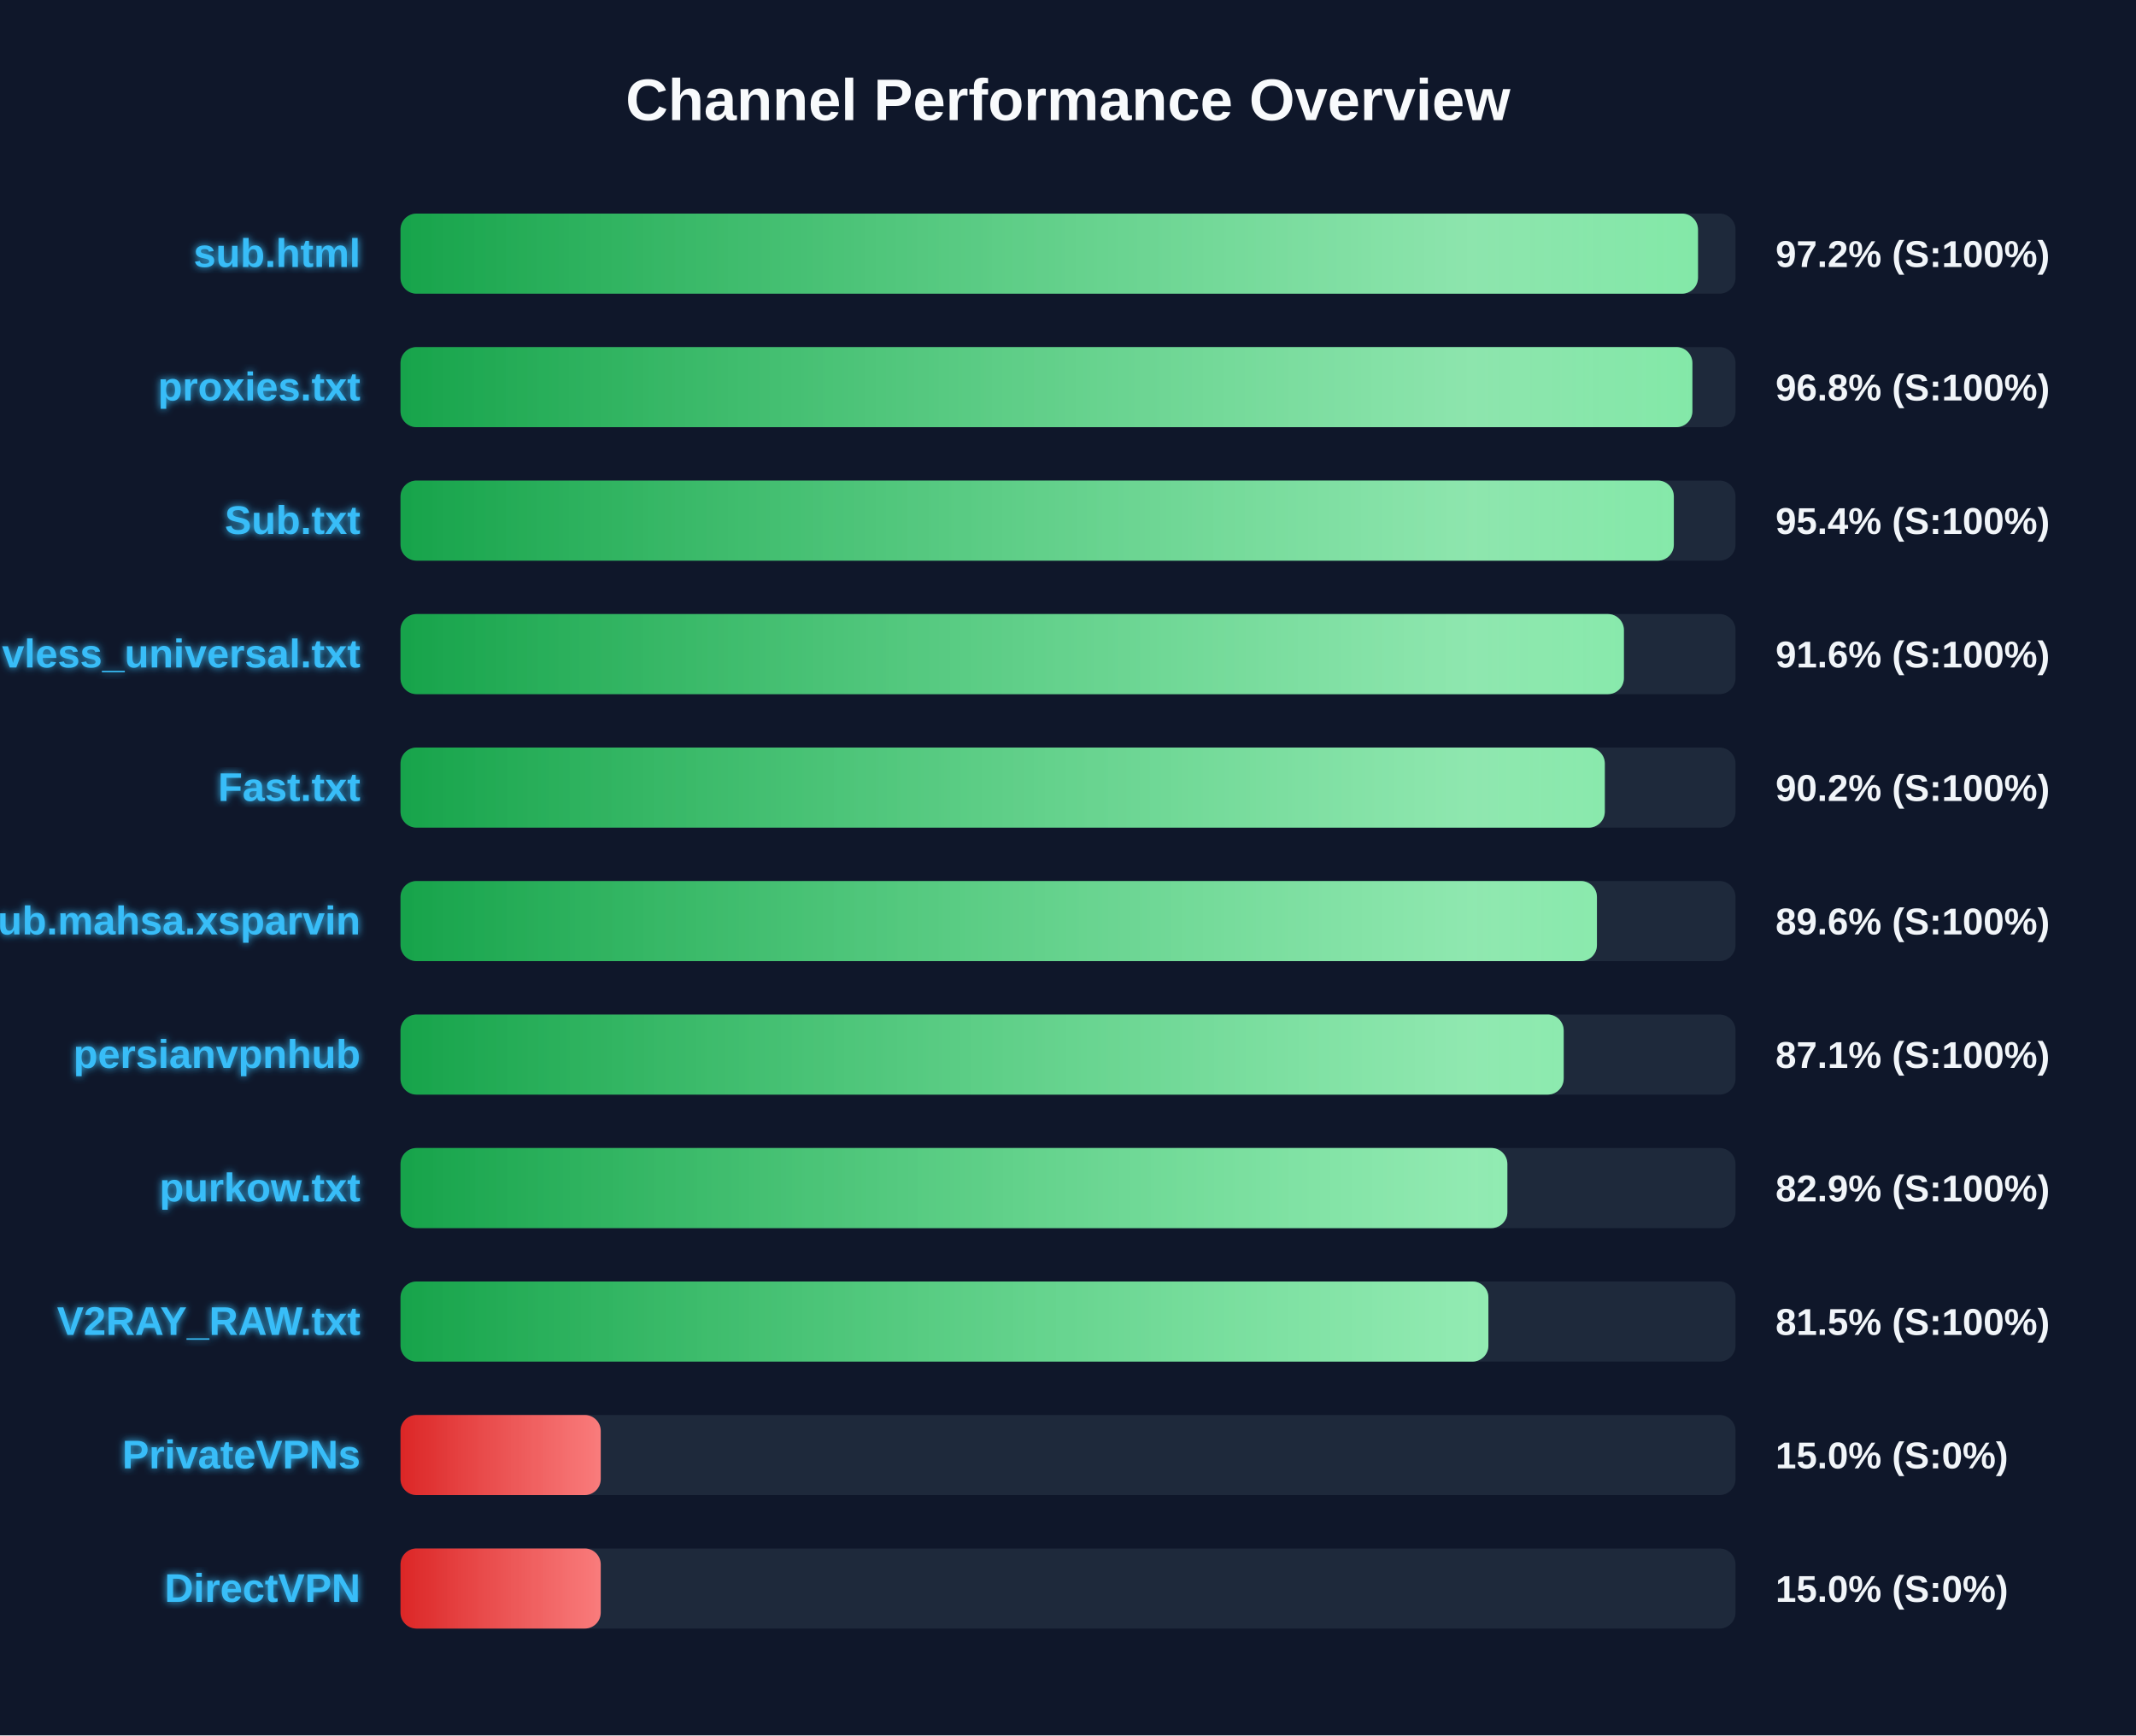
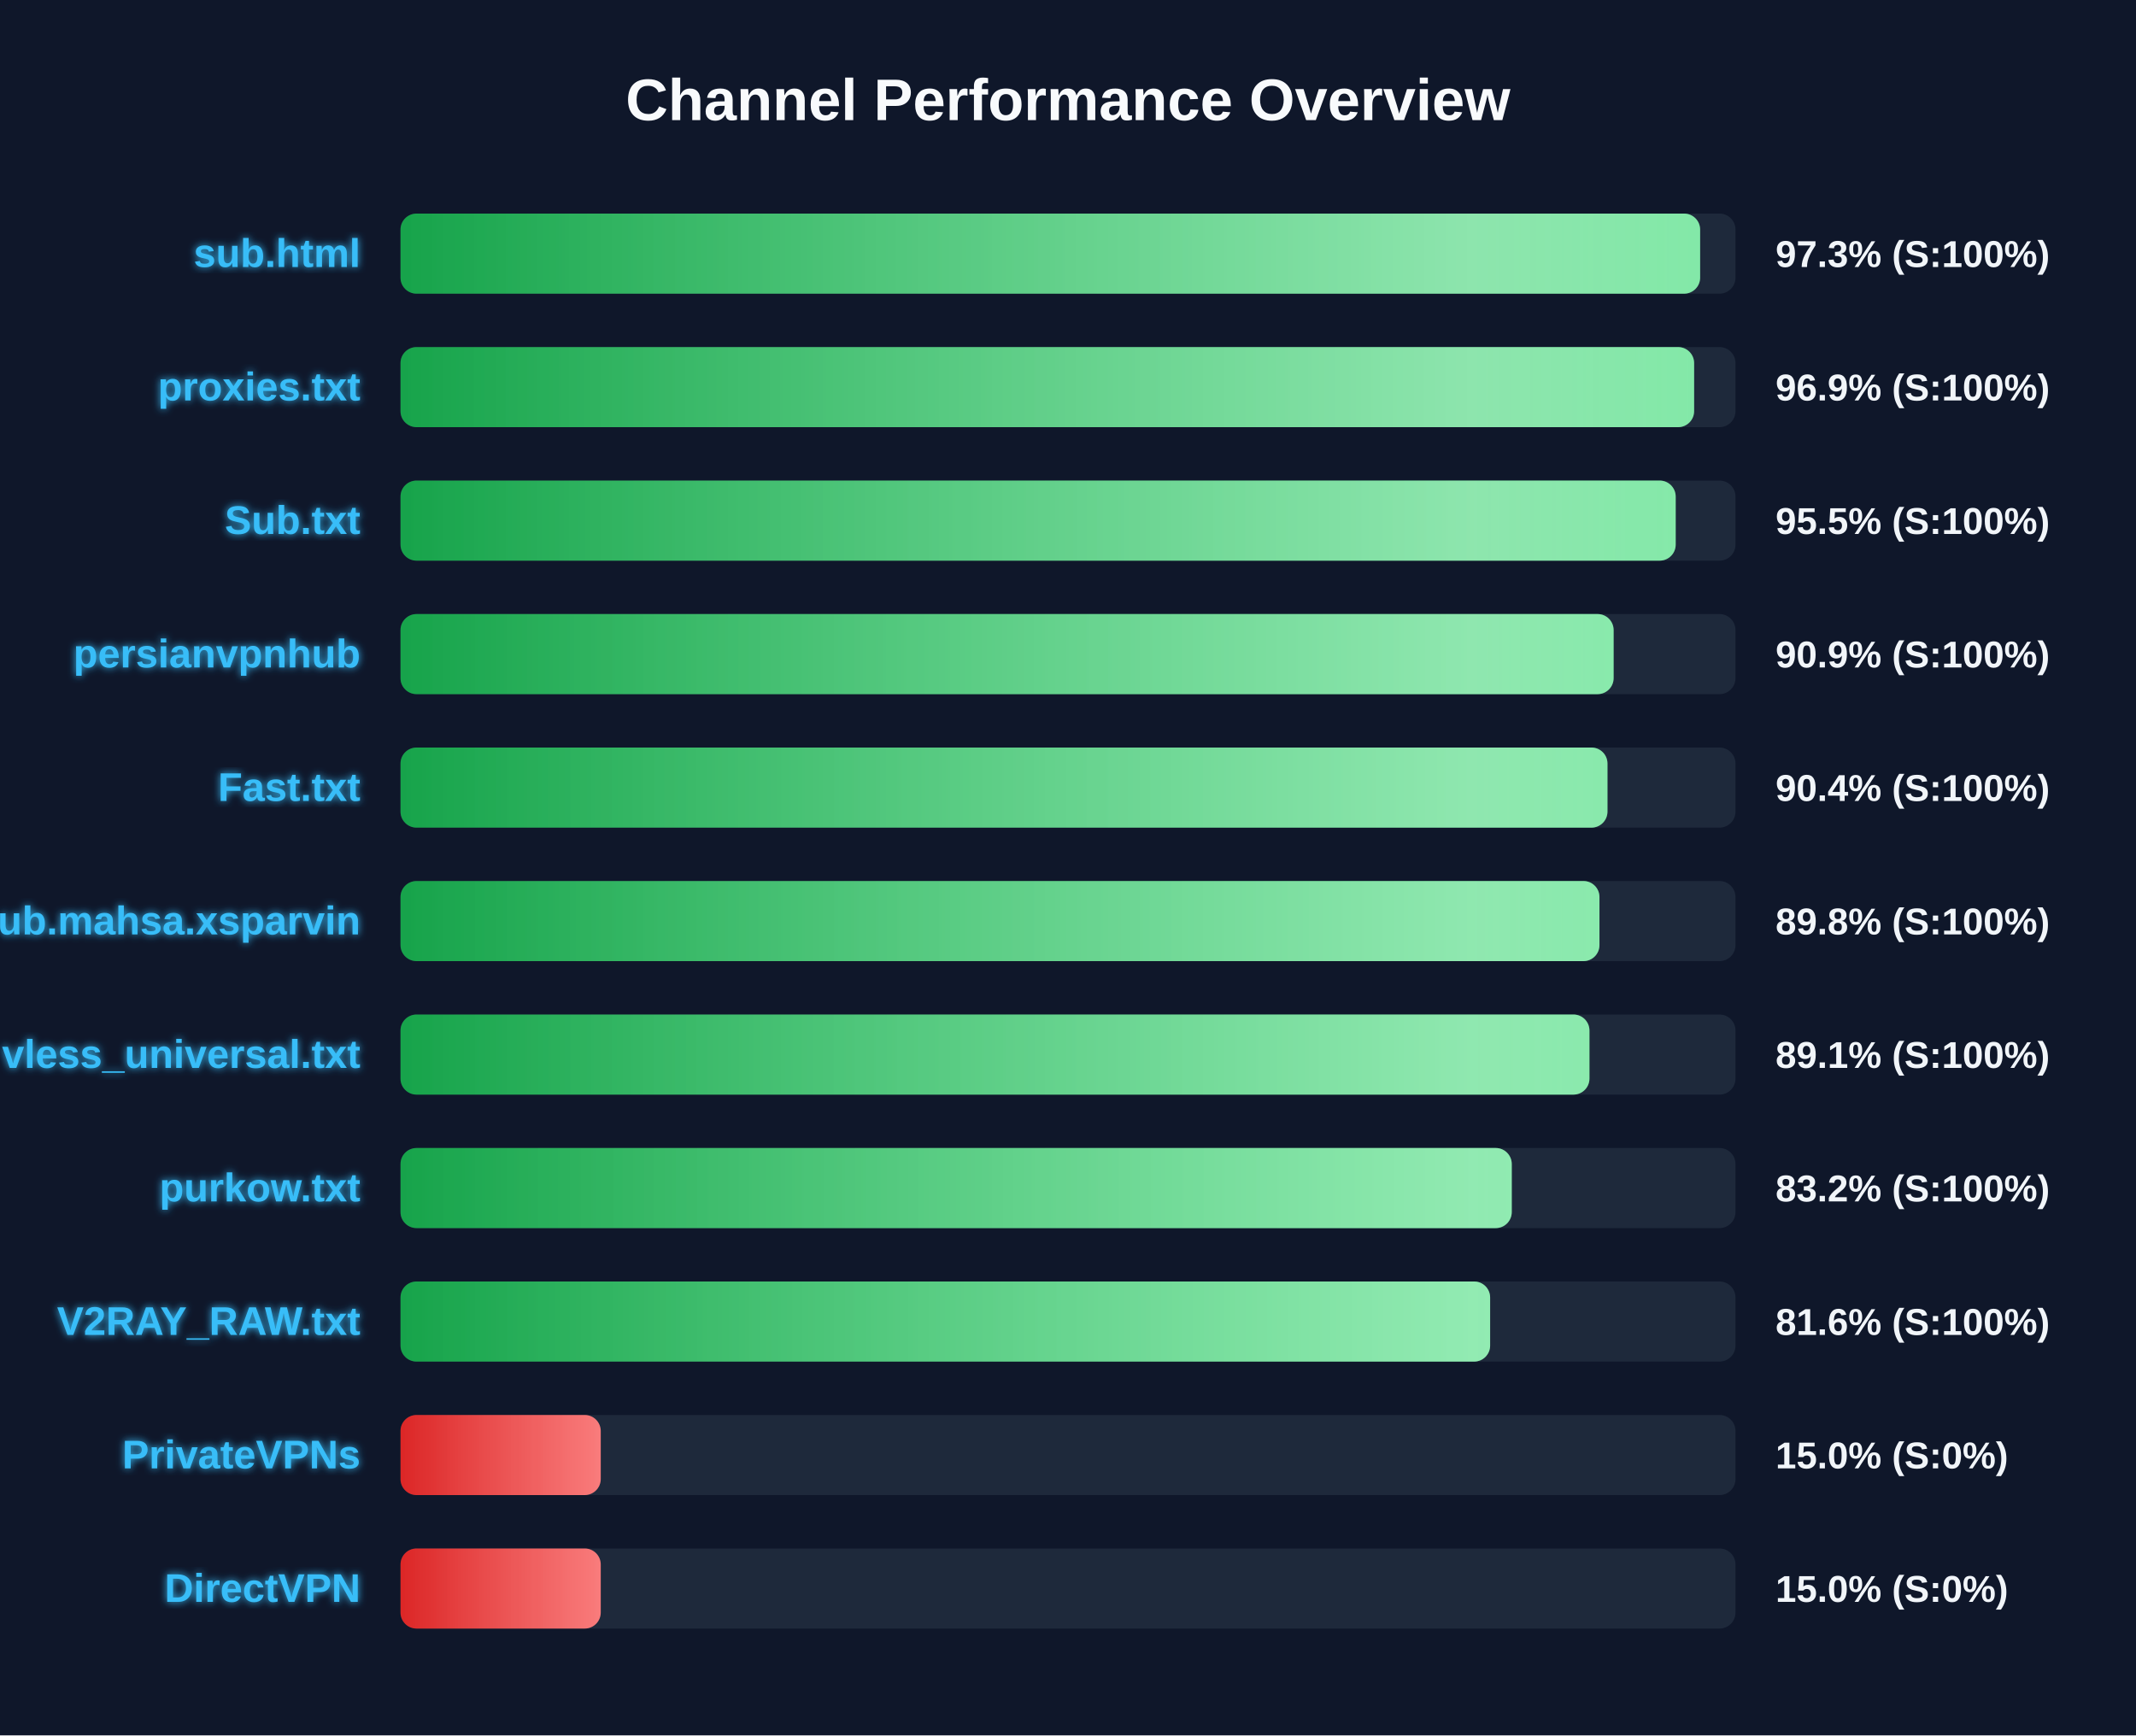
<svg xmlns="http://www.w3.org/2000/svg" width="800" height="650" version="1.1">
  <defs>
    <linearGradient id="grad-green" x1="0%" y1="0%" x2="100%" y2="0%">
      <stop offset="0%" stop-color="#16a34a" />
      <stop offset="100%" stop-color="#4ade80" />
    </linearGradient>
    <linearGradient id="grad-yellow" x1="0%" y1="0%" x2="100%" y2="0%">
      <stop offset="0%" stop-color="#ca8a04" />
      <stop offset="100%" stop-color="#fde047" />
    </linearGradient>
    <linearGradient id="grad-red" x1="0%" y1="0%" x2="100%" y2="0%">
      <stop offset="0%" stop-color="#dc2626" />
      <stop offset="100%" stop-color="#f87171" />
    </linearGradient>
    <linearGradient id="shimmer" x1="0%" y1="0%" x2="100%" y2="0%">
      <stop offset="0%" stop-color="rgba(255,255,255,0)" />
      <stop offset="50%" stop-color="rgba(255,255,255,0.4)" />
      <stop offset="100%" stop-color="rgba(255,255,255,0)" />
    </linearGradient>
    <filter id="glow" x="-20%" y="-20%" width="140%" height="140%">
      <feGaussianBlur stdDeviation="1.5" result="blur" />
      <feComposite in="SourceGraphic" in2="blur" operator="over" />
    </filter>
  </defs>
  <style>
        .bg-rect { fill: #0f172a; }
        .title { font: bold 22px 'Segoe UI', Arial, sans-serif; fill: #f8fafc; }
        .row { font: bold 15px 'Segoe UI', Arial, sans-serif; fill: #38bdf8; filter: url(#glow); }
        .score { font: bold 14px 'Segoe UI', Arial, sans-serif; fill: #f1f5f9; }
        @keyframes shimmer-anim {
            0% { transform: translateX(-100%); }
            100% { transform: translateX(200%); }
        }
        .shimmer-rect {
            animation: shimmer-anim 2.5s infinite linear;
        }
    </style>
  <rect width="100%" height="100%" class="bg-rect" />
  <text x="400" y="45" text-anchor="middle" class="title">Channel Performance Overview</text>
  <rect x="150" y="80" width="500" height="30" fill="#1e293b" rx="6" />
  <clipPath id="clip-0">
-     <rect x="150" y="80" width="485.95" height="30" rx="6" />
+     <rect x="150" y="80" width="486.75" height="30" rx="6" />
  </clipPath>
-   <rect x="150" y="80" width="485.95" height="30" fill="url(#grad-green)" rx="6" />
+   <rect x="150" y="80" width="486.75" height="30" fill="url(#grad-green)" rx="6" />
  <g clip-path="url(#clip-0)">
    <rect x="150" y="80" width="100%" height="30" fill="url(#shimmer)" class="shimmer-rect" />
  </g>
  <text x="135" y="100" text-anchor="end" class="row">sub.html</text>
-   <text x="665" y="100" text-anchor="start" class="score">97.2% (S:100%)</text>
+   <text x="665" y="100" text-anchor="start" class="score">97.3% (S:100%)</text>
  <rect x="150" y="130" width="500" height="30" fill="#1e293b" rx="6" />
  <clipPath id="clip-1">
-     <rect x="150" y="130" width="483.85" height="30" rx="6" />
+     <rect x="150" y="130" width="484.5" height="30" rx="6" />
  </clipPath>
-   <rect x="150" y="130" width="483.85" height="30" fill="url(#grad-green)" rx="6" />
+   <rect x="150" y="130" width="484.5" height="30" fill="url(#grad-green)" rx="6" />
  <g clip-path="url(#clip-1)">
    <rect x="150" y="130" width="100%" height="30" fill="url(#shimmer)" class="shimmer-rect" />
  </g>
  <text x="135" y="150" text-anchor="end" class="row">proxies.txt</text>
-   <text x="665" y="150" text-anchor="start" class="score">96.8% (S:100%)</text>
+   <text x="665" y="150" text-anchor="start" class="score">96.9% (S:100%)</text>
  <rect x="150" y="180" width="500" height="30" fill="#1e293b" rx="6" />
  <clipPath id="clip-2">
-     <rect x="150" y="180" width="476.9" height="30" rx="6" />
+     <rect x="150" y="180" width="477.6" height="30" rx="6" />
  </clipPath>
-   <rect x="150" y="180" width="476.9" height="30" fill="url(#grad-green)" rx="6" />
+   <rect x="150" y="180" width="477.6" height="30" fill="url(#grad-green)" rx="6" />
  <g clip-path="url(#clip-2)">
    <rect x="150" y="180" width="100%" height="30" fill="url(#shimmer)" class="shimmer-rect" />
  </g>
  <text x="135" y="200" text-anchor="end" class="row">Sub.txt</text>
-   <text x="665" y="200" text-anchor="start" class="score">95.4% (S:100%)</text>
+   <text x="665" y="200" text-anchor="start" class="score">95.5% (S:100%)</text>
  <rect x="150" y="230" width="500" height="30" fill="#1e293b" rx="6" />
  <clipPath id="clip-3">
-     <rect x="150" y="230" width="458.2" height="30" rx="6" />
+     <rect x="150" y="230" width="454.35" height="30" rx="6" />
  </clipPath>
-   <rect x="150" y="230" width="458.2" height="30" fill="url(#grad-green)" rx="6" />
+   <rect x="150" y="230" width="454.35" height="30" fill="url(#grad-green)" rx="6" />
  <g clip-path="url(#clip-3)">
    <rect x="150" y="230" width="100%" height="30" fill="url(#shimmer)" class="shimmer-rect" />
  </g>
-   <text x="135" y="250" text-anchor="end" class="row">vless_universal.txt</text>
-   <text x="665" y="250" text-anchor="start" class="score">91.6% (S:100%)</text>
+   <text x="135" y="250" text-anchor="end" class="row">persianvpnhub</text>
+   <text x="665" y="250" text-anchor="start" class="score">90.9% (S:100%)</text>
  <rect x="150" y="280" width="500" height="30" fill="#1e293b" rx="6" />
  <clipPath id="clip-4">
-     <rect x="150" y="280" width="451.05" height="30" rx="6" />
+     <rect x="150" y="280" width="452.05" height="30" rx="6" />
  </clipPath>
-   <rect x="150" y="280" width="451.05" height="30" fill="url(#grad-green)" rx="6" />
+   <rect x="150" y="280" width="452.05" height="30" fill="url(#grad-green)" rx="6" />
  <g clip-path="url(#clip-4)">
    <rect x="150" y="280" width="100%" height="30" fill="url(#shimmer)" class="shimmer-rect" />
  </g>
  <text x="135" y="300" text-anchor="end" class="row">Fast.txt</text>
-   <text x="665" y="300" text-anchor="start" class="score">90.2% (S:100%)</text>
+   <text x="665" y="300" text-anchor="start" class="score">90.4% (S:100%)</text>
  <rect x="150" y="330" width="500" height="30" fill="#1e293b" rx="6" />
  <clipPath id="clip-5">
-     <rect x="150" y="330" width="448.1" height="30" rx="6" />
+     <rect x="150" y="330" width="449.05" height="30" rx="6" />
  </clipPath>
-   <rect x="150" y="330" width="448.1" height="30" fill="url(#grad-green)" rx="6" />
+   <rect x="150" y="330" width="449.05" height="30" fill="url(#grad-green)" rx="6" />
  <g clip-path="url(#clip-5)">
    <rect x="150" y="330" width="100%" height="30" fill="url(#shimmer)" class="shimmer-rect" />
  </g>
  <text x="135" y="350" text-anchor="end" class="row">Sub.mahsa.xsparvin</text>
-   <text x="665" y="350" text-anchor="start" class="score">89.6% (S:100%)</text>
+   <text x="665" y="350" text-anchor="start" class="score">89.8% (S:100%)</text>
  <rect x="150" y="380" width="500" height="30" fill="#1e293b" rx="6" />
  <clipPath id="clip-6">
-     <rect x="150" y="380" width="435.65" height="30" rx="6" />
+     <rect x="150" y="380" width="445.3" height="30" rx="6" />
  </clipPath>
-   <rect x="150" y="380" width="435.65" height="30" fill="url(#grad-green)" rx="6" />
+   <rect x="150" y="380" width="445.3" height="30" fill="url(#grad-green)" rx="6" />
  <g clip-path="url(#clip-6)">
    <rect x="150" y="380" width="100%" height="30" fill="url(#shimmer)" class="shimmer-rect" />
  </g>
-   <text x="135" y="400" text-anchor="end" class="row">persianvpnhub</text>
-   <text x="665" y="400" text-anchor="start" class="score">87.1% (S:100%)</text>
+   <text x="135" y="400" text-anchor="end" class="row">vless_universal.txt</text>
+   <text x="665" y="400" text-anchor="start" class="score">89.1% (S:100%)</text>
  <rect x="150" y="430" width="500" height="30" fill="#1e293b" rx="6" />
  <clipPath id="clip-7">
-     <rect x="150" y="430" width="414.55" height="30" rx="6" />
+     <rect x="150" y="430" width="416.2" height="30" rx="6" />
  </clipPath>
-   <rect x="150" y="430" width="414.55" height="30" fill="url(#grad-green)" rx="6" />
+   <rect x="150" y="430" width="416.2" height="30" fill="url(#grad-green)" rx="6" />
  <g clip-path="url(#clip-7)">
    <rect x="150" y="430" width="100%" height="30" fill="url(#shimmer)" class="shimmer-rect" />
  </g>
  <text x="135" y="450" text-anchor="end" class="row">purkow.txt</text>
-   <text x="665" y="450" text-anchor="start" class="score">82.9% (S:100%)</text>
+   <text x="665" y="450" text-anchor="start" class="score">83.2% (S:100%)</text>
  <rect x="150" y="480" width="500" height="30" fill="#1e293b" rx="6" />
  <clipPath id="clip-8">
-     <rect x="150" y="480" width="407.45" height="30" rx="6" />
+     <rect x="150" y="480" width="408.1" height="30" rx="6" />
  </clipPath>
-   <rect x="150" y="480" width="407.45" height="30" fill="url(#grad-green)" rx="6" />
+   <rect x="150" y="480" width="408.1" height="30" fill="url(#grad-green)" rx="6" />
  <g clip-path="url(#clip-8)">
    <rect x="150" y="480" width="100%" height="30" fill="url(#shimmer)" class="shimmer-rect" />
  </g>
  <text x="135" y="500" text-anchor="end" class="row">V2RAY_RAW.txt</text>
-   <text x="665" y="500" text-anchor="start" class="score">81.5% (S:100%)</text>
+   <text x="665" y="500" text-anchor="start" class="score">81.6% (S:100%)</text>
  <rect x="150" y="530" width="500" height="30" fill="#1e293b" rx="6" />
  <clipPath id="clip-9">
    <rect x="150" y="530" width="75.0" height="30" rx="6" />
  </clipPath>
  <rect x="150" y="530" width="75.0" height="30" fill="url(#grad-red)" rx="6" />
  <g clip-path="url(#clip-9)">
    <rect x="150" y="530" width="100%" height="30" fill="url(#shimmer)" class="shimmer-rect" />
  </g>
  <text x="135" y="550" text-anchor="end" class="row">PrivateVPNs</text>
  <text x="665" y="550" text-anchor="start" class="score">15.0% (S:0%)</text>
  <rect x="150" y="580" width="500" height="30" fill="#1e293b" rx="6" />
  <clipPath id="clip-10">
    <rect x="150" y="580" width="75.0" height="30" rx="6" />
  </clipPath>
  <rect x="150" y="580" width="75.0" height="30" fill="url(#grad-red)" rx="6" />
  <g clip-path="url(#clip-10)">
    <rect x="150" y="580" width="100%" height="30" fill="url(#shimmer)" class="shimmer-rect" />
  </g>
  <text x="135" y="600" text-anchor="end" class="row">DirectVPN</text>
  <text x="665" y="600" text-anchor="start" class="score">15.0% (S:0%)</text>
</svg>
